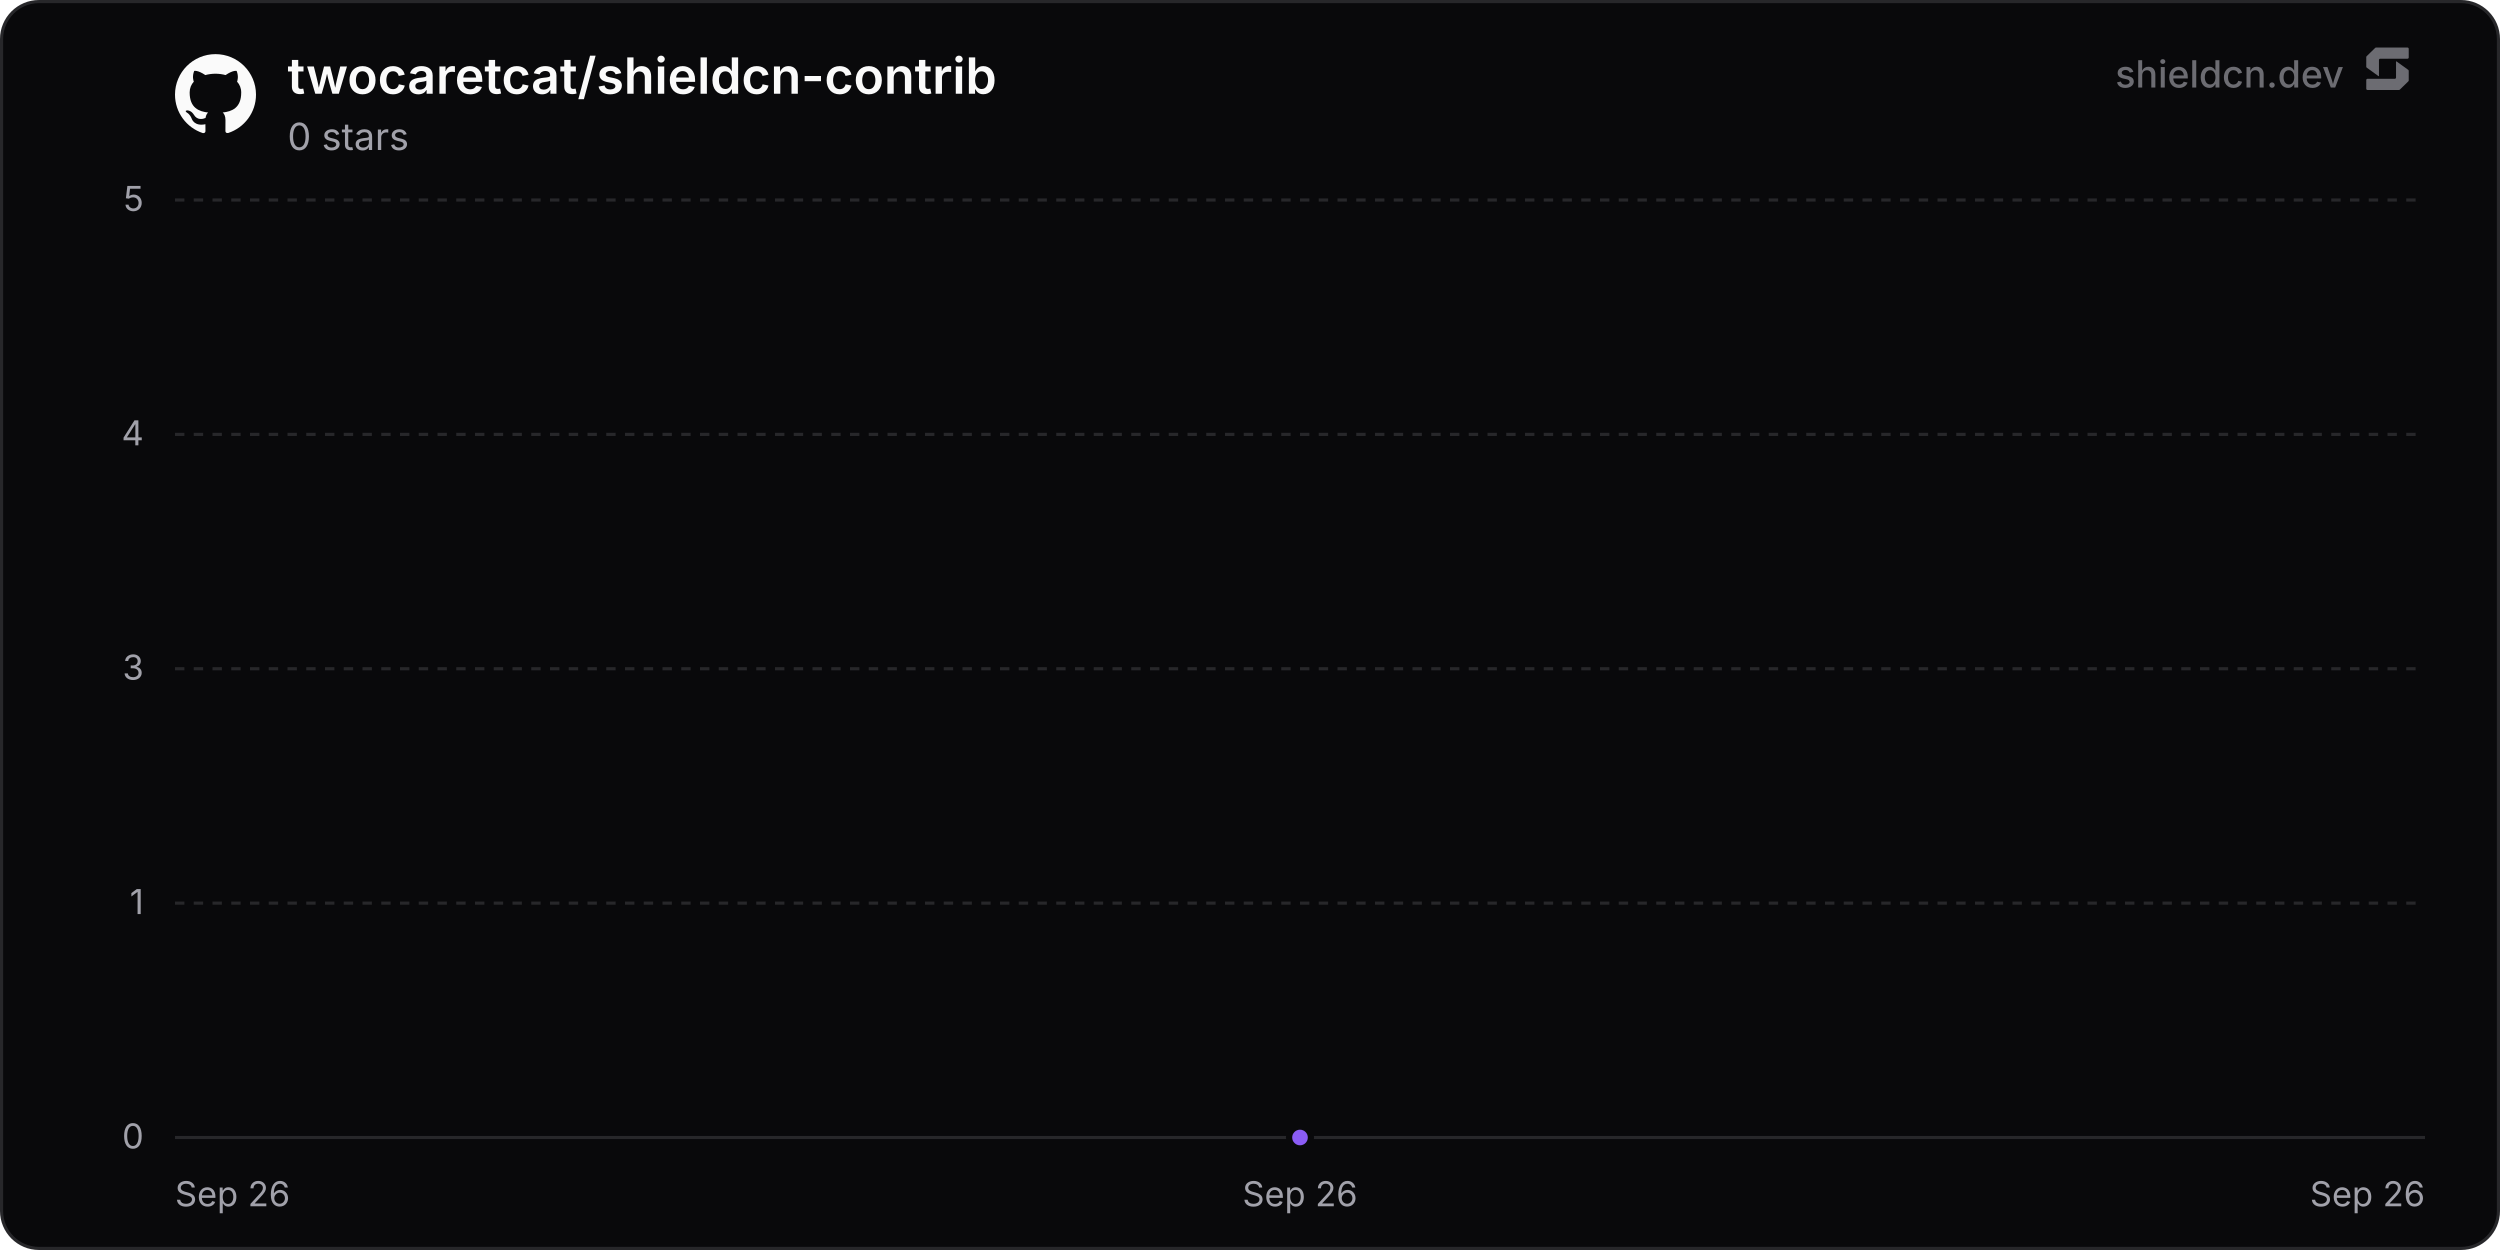
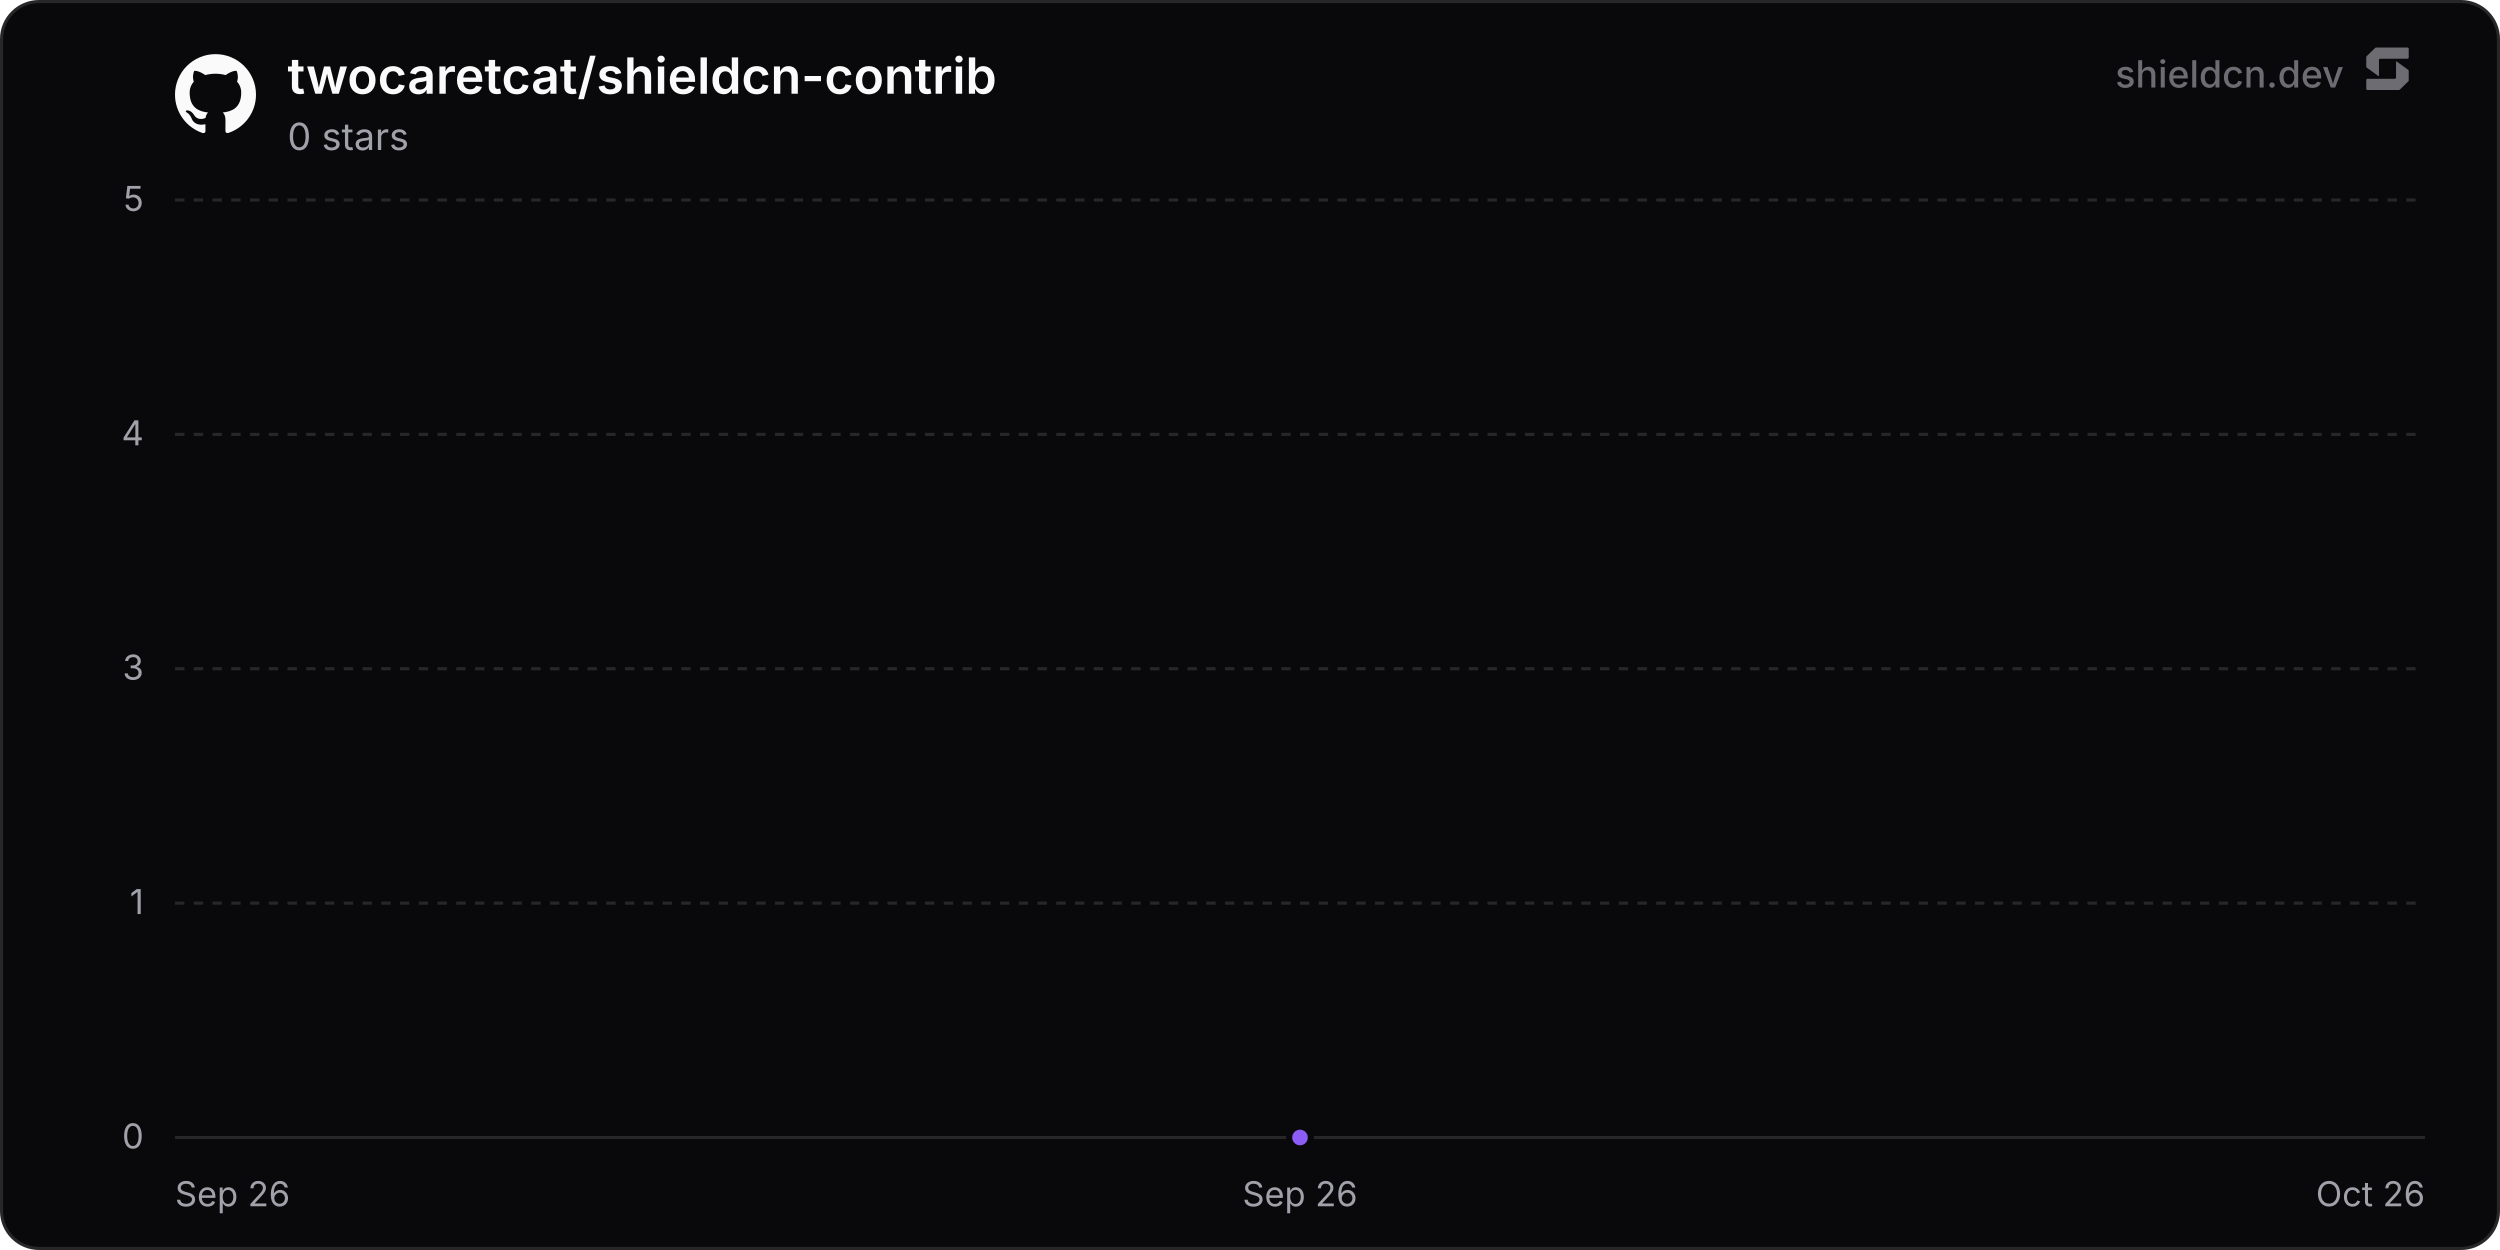
<svg xmlns="http://www.w3.org/2000/svg" width="800" height="400" viewBox="0 0 800 400" role="img" aria-label="twocaretcat/shieldcn-contrib">
  <defs>
    <linearGradient id="chartFill0" x1="0" y1="0" x2="0" y2="1">
      <stop offset="0%" stop-color="rgba(139, 92, 246, 0.35)" />
      <stop offset="100%" stop-color="rgba(139, 92, 246, 0)" />
    </linearGradient>
  </defs>
  <rect x="0.5" y="0.5" width="799" height="399" rx="12" fill="#09090b" stroke="#27272a" stroke-width="1" />
  <line x1="56" y1="364" x2="776" y2="364" stroke="#27272a" stroke-width="1" />
  <text x="46" y="367.5" text-anchor="end" font-size="11" fill="#a1a1aa" font-family="'Inter', ui-sans-serif, system-ui, -apple-system, BlinkMacSystemFont, 'Segoe UI', Roboto, Helvetica, Arial, sans-serif">0</text>
  <line x1="56" y1="289" x2="776" y2="289" stroke="#27272a" stroke-width="1" stroke-dasharray="3 3" />
  <text x="46" y="292.5" text-anchor="end" font-size="11" fill="#a1a1aa" font-family="'Inter', ui-sans-serif, system-ui, -apple-system, BlinkMacSystemFont, 'Segoe UI', Roboto, Helvetica, Arial, sans-serif">1</text>
  <line x1="56" y1="214" x2="776" y2="214" stroke="#27272a" stroke-width="1" stroke-dasharray="3 3" />
  <text x="46" y="217.5" text-anchor="end" font-size="11" fill="#a1a1aa" font-family="'Inter', ui-sans-serif, system-ui, -apple-system, BlinkMacSystemFont, 'Segoe UI', Roboto, Helvetica, Arial, sans-serif">3</text>
  <line x1="56" y1="139" x2="776" y2="139" stroke="#27272a" stroke-width="1" stroke-dasharray="3 3" />
  <text x="46" y="142.5" text-anchor="end" font-size="11" fill="#a1a1aa" font-family="'Inter', ui-sans-serif, system-ui, -apple-system, BlinkMacSystemFont, 'Segoe UI', Roboto, Helvetica, Arial, sans-serif">4</text>
  <line x1="56" y1="64" x2="776" y2="64" stroke="#27272a" stroke-width="1" stroke-dasharray="3 3" />
  <text x="46" y="67.5" text-anchor="end" font-size="11" fill="#a1a1aa" font-family="'Inter', ui-sans-serif, system-ui, -apple-system, BlinkMacSystemFont, 'Segoe UI', Roboto, Helvetica, Arial, sans-serif">5</text>
  <text x="56" y="386" text-anchor="start" font-size="11" fill="#a1a1aa" font-family="'Inter', ui-sans-serif, system-ui, -apple-system, BlinkMacSystemFont, 'Segoe UI', Roboto, Helvetica, Arial, sans-serif">Sep 26</text>
  <text x="416" y="386" text-anchor="middle" font-size="11" fill="#a1a1aa" font-family="'Inter', ui-sans-serif, system-ui, -apple-system, BlinkMacSystemFont, 'Segoe UI', Roboto, Helvetica, Arial, sans-serif">Sep 26</text>
-   <text x="776" y="386" text-anchor="end" font-size="11" fill="#a1a1aa" font-family="'Inter', ui-sans-serif, system-ui, -apple-system, BlinkMacSystemFont, 'Segoe UI', Roboto, Helvetica, Arial, sans-serif">Sep 26</text>
+   <text x="776" y="386" text-anchor="end" font-size="11" fill="#a1a1aa" font-family="'Inter', ui-sans-serif, system-ui, -apple-system, BlinkMacSystemFont, 'Segoe UI', Roboto, Helvetica, Arial, sans-serif">Oct 26</text>
  <path d="M416 364 L416 364 L416 364 Z" fill="url(#chartFill0)" />
  <path d="M416 364" fill="none" stroke="#8b5cf6" stroke-width="2" stroke-linejoin="round" stroke-linecap="round" />
  <circle cx="416" cy="364" r="3.5" fill="#8b5cf6" stroke="#09090b" stroke-width="2" />
  <g transform="translate(56, 17) scale(1.08)" fill="#fafafa">
    <path d="M12 .297c-6.63 0-12 5.373-12 12 0 5.303 3.438 9.8 8.205 11.385.6.113.82-.258.82-.577 0-.285-.01-1.04-.015-2.04-3.338.724-4.042-1.61-4.042-1.61C4.422 18.07 3.633 17.7 3.633 17.7c-1.087-.744.084-.729.084-.729 1.205.084 1.838 1.236 1.838 1.236 1.07 1.835 2.809 1.305 3.495.998.108-.776.417-1.305.76-1.605-2.665-.3-5.466-1.332-5.466-5.93 0-1.31.465-2.38 1.235-3.22-.135-.303-.54-1.523.105-3.176 0 0 1.005-.322 3.3 1.23.96-.267 1.98-.399 3-.405 1.02.006 2.04.138 3 .405 2.28-1.552 3.285-1.23 3.285-1.23.645 1.653.24 2.873.12 3.176.765.84 1.23 1.91 1.23 3.22 0 4.61-2.805 5.625-5.475 5.92.42.36.81 1.096.81 2.22 0 1.606-.015 2.896-.015 3.286 0 .315.21.69.825.57C20.565 22.092 24 17.592 24 12.297c0-6.627-5.373-12-12-12" />
  </g>
  <text x="92" y="30" font-size="16" font-weight="600" fill="#fafafa" font-family="'Inter', ui-sans-serif, system-ui, -apple-system, BlinkMacSystemFont, 'Segoe UI', Roboto, Helvetica, Arial, sans-serif">twocaretcat/shieldcn-contrib</text>
  <text x="92" y="48" font-size="12" fill="#a1a1aa" font-family="'Inter', ui-sans-serif, system-ui, -apple-system, BlinkMacSystemFont, 'Segoe UI', Roboto, Helvetica, Arial, sans-serif">0 stars</text>
  <g fill-opacity="0.65">
    <text x="750" y="28" text-anchor="end" font-size="12" font-weight="500" fill="#a1a1aa" font-family="'Inter', ui-sans-serif, system-ui, -apple-system, BlinkMacSystemFont, 'Segoe UI', Roboto, Helvetica, Arial, sans-serif">shieldcn.dev</text>
    <g transform="translate(756, 14) scale(0.01)" fill="#a1a1aa">
      <path d="M1088.4,565.1c-6.5-4.7-15.5,0-15.5,7.9v510.2c0,21.3-18.1,38.6-40.4,38.6H160.9c-22.3,0-40.4,17.3-40.4,38.6v280.8c0,21.3,18.1,38.6,40.4,38.6h1004.5c10.8,0,21.2-4.2,28.8-11.6l273.4-266.3c7.4-7.2,11.6-16.9,11.6-27v-308.7c0-12.1-5.9-23.5-16.1-30.8l-374.7-270.3Z" />
      <path d="M511.2,1035.9c6.5,4.7,15.5,0,15.5-7.9v-510.2c0-21.3,18.1-38.6,40.4-38.6h871.7c22.3,0,40.4-17.3,40.4-38.6V159.7c0-21.3-18.1-38.6-40.4-38.6H434.3c-10.8,0-21.2,4.2-28.8,11.6L132,399c-7.4,7.2-11.6,16.9-11.6,27v308.7c0,12.1,5.9,23.5,16.1,30.8l374.7,270.3Z" />
    </g>
  </g>
</svg>
